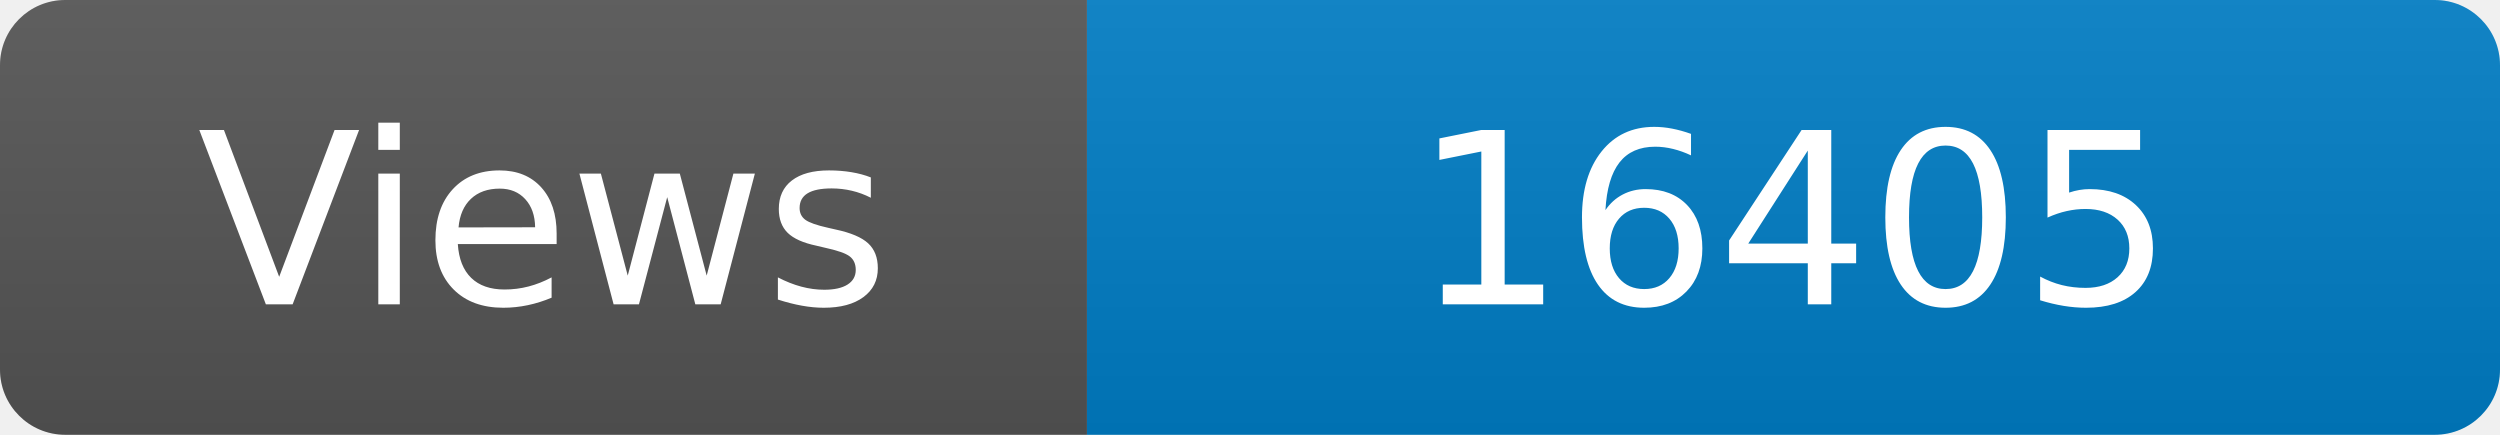
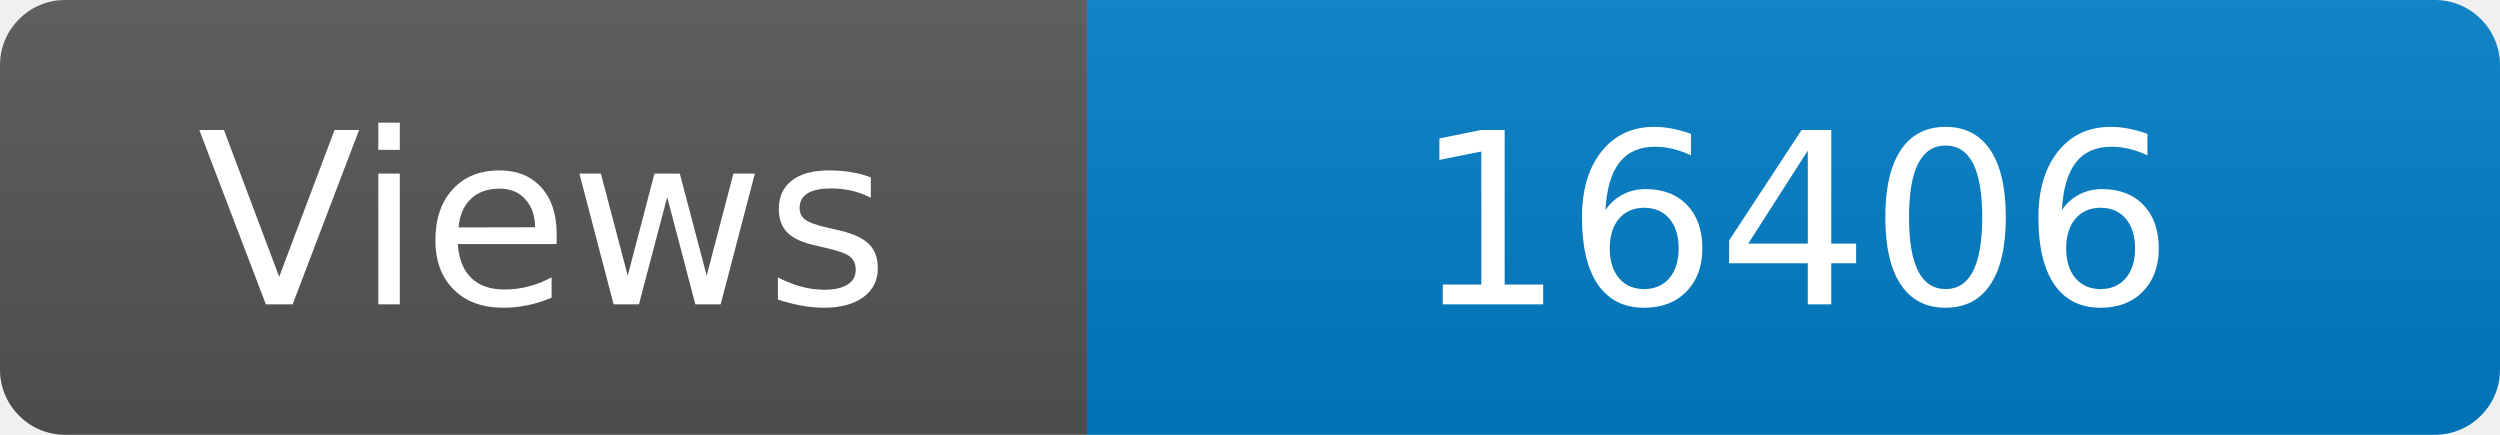
<svg xmlns="http://www.w3.org/2000/svg" width="115" height="20" role="img" aria-label="Maintained?: yes">
  <linearGradient id="s" x2="0" y2="100%">
    <stop offset="0" stop-color="#bbb" stop-opacity=".1" />
    <stop offset="1" stop-opacity=".1" />
  </linearGradient>
  <clipPath id="r">
    <rect width="115" height="20" rx="3" fill="#fff" />
  </clipPath>
  <g clip-path="url(#r)">
    <rect width="50" height="20" fill="#555" />
    <rect x="50" width="160" height="20" fill="#007ec6" />
    <rect width="115" height="20" fill="url(#s)" />
  </g>
  <g fill="#fff" text-anchor="middle" font-family="Verdana,Geneva,DejaVu Sans,sans-serif" font-size="110">
    <text x="250" y="140" transform="scale(.1)" fill="#fff">Views</text>
-     <text x="825" y="140" transform="scale(.1)" fill="#fff">16405</text>
+     <text x="825" y="140" transform="scale(.1)" fill="#fff">16406</text>
  </g>
</svg>
